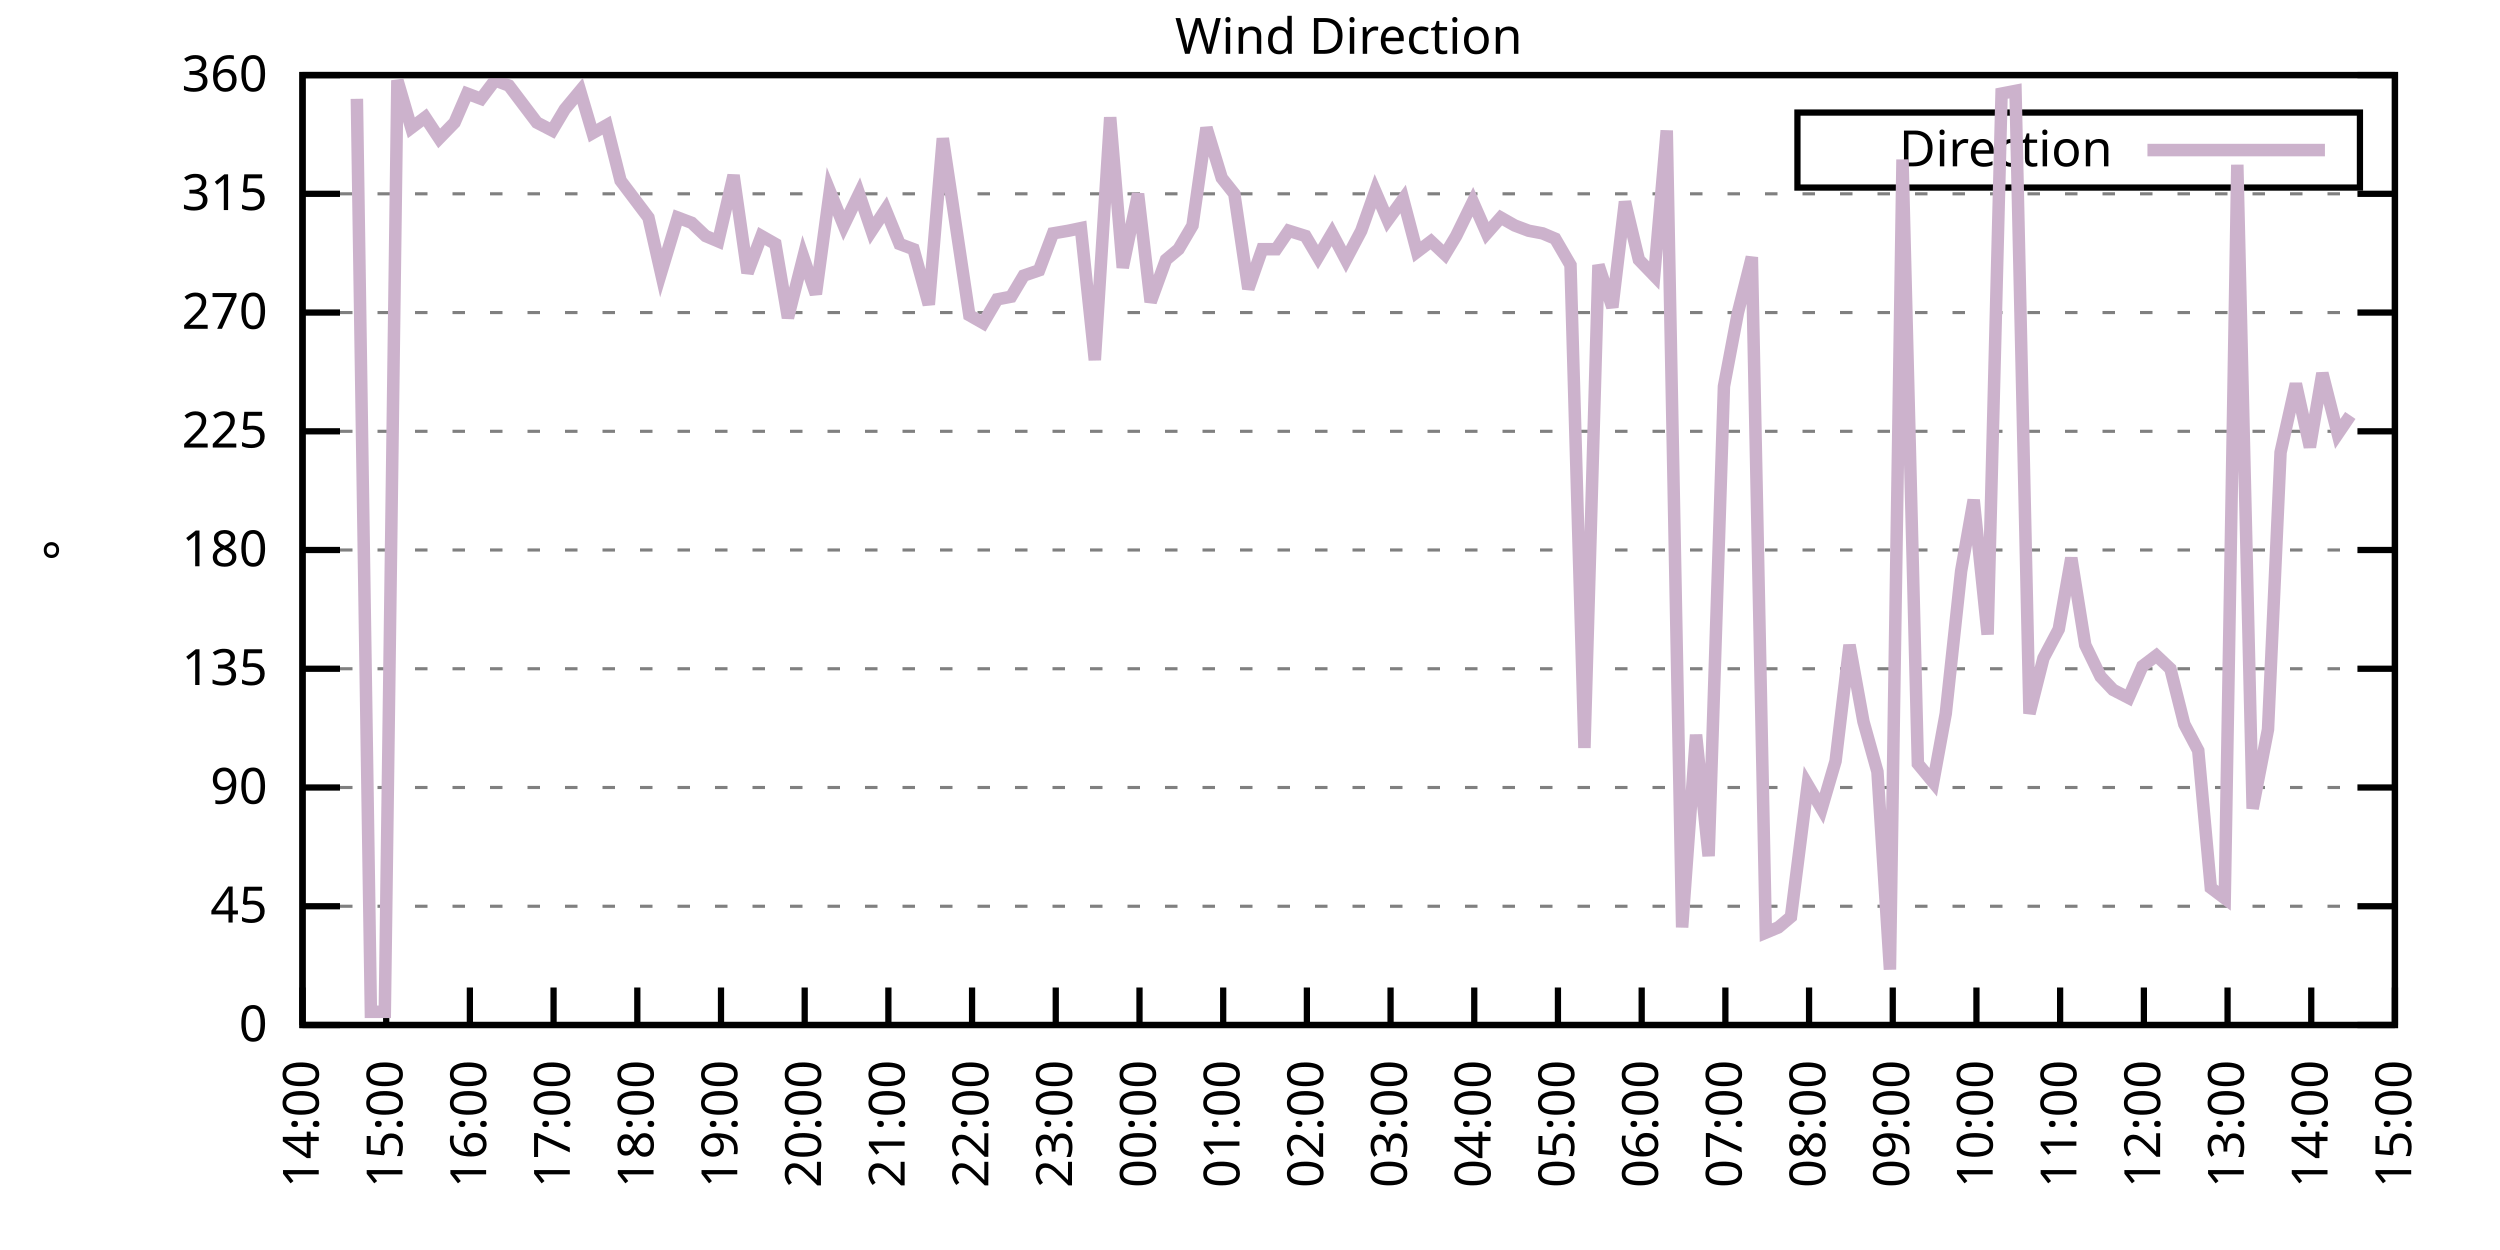
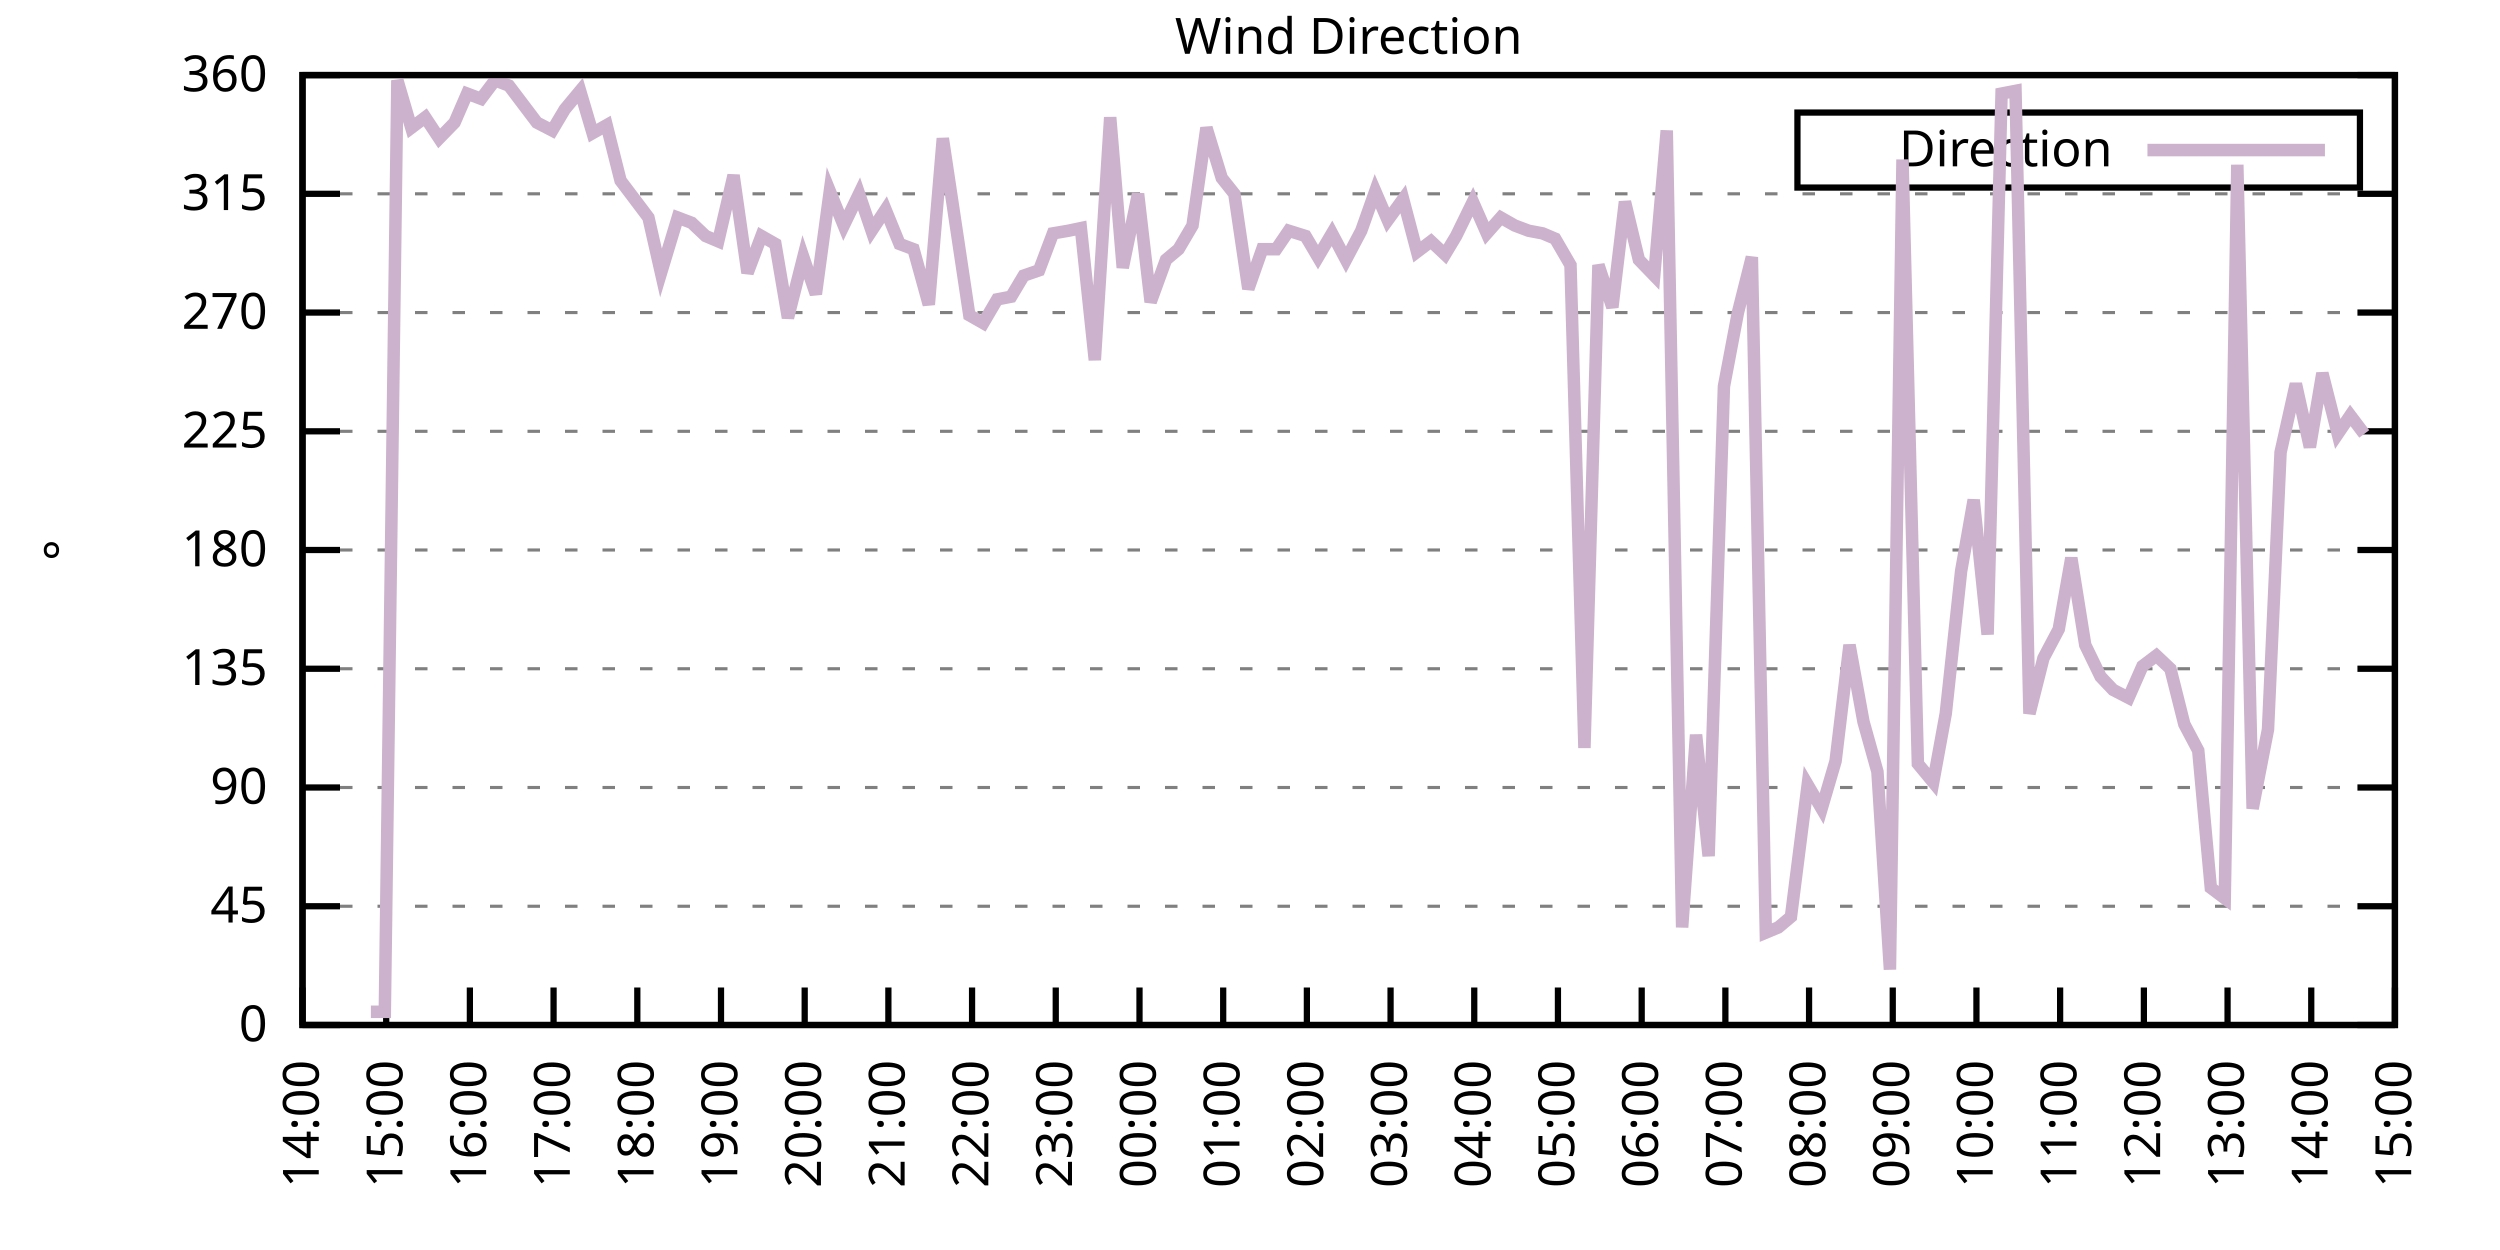
<svg xmlns="http://www.w3.org/2000/svg" xmlns:xlink="http://www.w3.org/1999/xlink" width="400" height="200" viewBox="0 0 400 200">
  <g id="gnuplot_canvas">
    <rect x="0" y="0" width="400" height="200" fill="none" />
    <defs>
      <circle id="gpDot" r="0.5" stroke-width="0.5" stroke="currentColor" />
      <path id="gpPt0" stroke-width="0.333" stroke="currentColor" d="M-1,0 h2 M0,-1 v2" />
      <path id="gpPt1" stroke-width="0.333" stroke="currentColor" d="M-1,-1 L1,1 M1,-1 L-1,1" />
      <path id="gpPt2" stroke-width="0.333" stroke="currentColor" d="M-1,0 L1,0 M0,-1 L0,1 M-1,-1 L1,1 M-1,1 L1,-1" />
      <rect id="gpPt3" stroke-width="0.333" stroke="currentColor" x="-1" y="-1" width="2" height="2" />
      <rect id="gpPt4" stroke-width="0.333" stroke="currentColor" fill="currentColor" x="-1" y="-1" width="2" height="2" />
      <circle id="gpPt5" stroke-width="0.333" stroke="currentColor" cx="0" cy="0" r="1" />
      <use xlink:href="#gpPt5" id="gpPt6" fill="currentColor" stroke="none" />
      <path id="gpPt7" stroke-width="0.333" stroke="currentColor" d="M0,-1.33 L-1.33,0.67 L1.33,0.67 z" />
      <use xlink:href="#gpPt7" id="gpPt8" fill="currentColor" stroke="none" />
      <use xlink:href="#gpPt7" id="gpPt9" stroke="currentColor" transform="rotate(180)" />
      <use xlink:href="#gpPt9" id="gpPt10" fill="currentColor" stroke="none" />
      <use xlink:href="#gpPt3" id="gpPt11" stroke="currentColor" transform="rotate(45)" />
      <use xlink:href="#gpPt11" id="gpPt12" fill="currentColor" stroke="none" />
      <path id="gpPt13" stroke-width="0.333" stroke="currentColor" d="M0,1.330 L1.265,0.411 L0.782,-1.067 L-0.782,-1.076 L-1.265,0.411 z" />
      <use xlink:href="#gpPt13" id="gpPt14" fill="currentColor" stroke="none" />
      <filter id="textbox" filterUnits="objectBoundingBox" x="0" y="0" height="1" width="1">
        <feFlood flood-color="white" flood-opacity="1" result="bgnd" />
        <feComposite in="SourceGraphic" in2="bgnd" operator="atop" />
      </filter>
      <filter id="greybox" filterUnits="objectBoundingBox" x="0" y="0" height="1" width="1">
        <feFlood flood-color="lightgrey" flood-opacity="1" result="grey" />
        <feComposite in="SourceGraphic" in2="grey" operator="atop" />
      </filter>
    </defs>
    <g fill="none" color="white" stroke="currentColor" stroke-width="1.00" stroke-linecap="butt" stroke-linejoin="miter">
</g>
    <g fill="none" color="black" stroke="currentColor" stroke-width="1.00" stroke-linecap="butt" stroke-linejoin="miter">
      <g stroke="none" shape-rendering="crispEdges">
        <polygon fill="rgb(255, 255, 255)" points="48.40,164.00 383.18,164.00 383.18,12.02 48.40,12.02 " />
      </g>
    </g>
    <g fill="none" color="black" stroke="currentColor" stroke-width="1.00" stroke-linecap="butt" stroke-linejoin="miter">
</g>
    <g fill="none" color="black" stroke="black" stroke-width="0.50" stroke-linecap="butt" stroke-linejoin="miter">
</g>
    <g fill="none" color="gray" stroke="currentColor" stroke-width="0.50" stroke-linecap="butt" stroke-linejoin="miter">
      <path stroke="gray" stroke-dasharray="2,4" class="gridline" d="M48.40,164.00 L383.19,164.00  " />
    </g>
    <g fill="none" color="gray" stroke="gray" stroke-width="1.00" stroke-linecap="butt" stroke-linejoin="miter">
</g>
    <g fill="none" color="black" stroke="currentColor" stroke-width="1.00" stroke-linecap="butt" stroke-linejoin="miter">
      <path stroke="black" d="M48.40,164.00 L54.40,164.00 M383.19,164.00 L377.19,164.00  " />
      <g transform="translate(42.80,166.60)" stroke="none" fill="black" font-family="Sans" font-size="8.00" text-anchor="end">
        <text>
          <tspan font-family="Sans"> 0</tspan>
        </text>
      </g>
    </g>
    <g fill="none" color="black" stroke="currentColor" stroke-width="1.00" stroke-linecap="butt" stroke-linejoin="miter">
</g>
    <g fill="none" color="black" stroke="black" stroke-width="0.50" stroke-linecap="butt" stroke-linejoin="miter">
</g>
    <g fill="none" color="gray" stroke="currentColor" stroke-width="0.50" stroke-linecap="butt" stroke-linejoin="miter">
      <path stroke="gray" stroke-dasharray="2,4" class="gridline" d="M48.40,145.00 L383.19,145.00  " />
    </g>
    <g fill="none" color="gray" stroke="gray" stroke-width="1.00" stroke-linecap="butt" stroke-linejoin="miter">
</g>
    <g fill="none" color="black" stroke="currentColor" stroke-width="1.00" stroke-linecap="butt" stroke-linejoin="miter">
      <path stroke="black" d="M48.40,145.00 L54.40,145.00 M383.19,145.00 L377.19,145.00  " />
      <g transform="translate(42.80,147.60)" stroke="none" fill="black" font-family="Sans" font-size="8.00" text-anchor="end">
        <text>
          <tspan font-family="Sans"> 45</tspan>
        </text>
      </g>
    </g>
    <g fill="none" color="black" stroke="currentColor" stroke-width="1.00" stroke-linecap="butt" stroke-linejoin="miter">
</g>
    <g fill="none" color="black" stroke="black" stroke-width="0.50" stroke-linecap="butt" stroke-linejoin="miter">
</g>
    <g fill="none" color="gray" stroke="currentColor" stroke-width="0.50" stroke-linecap="butt" stroke-linejoin="miter">
      <path stroke="gray" stroke-dasharray="2,4" class="gridline" d="M48.40,126.00 L383.19,126.00  " />
    </g>
    <g fill="none" color="gray" stroke="gray" stroke-width="1.00" stroke-linecap="butt" stroke-linejoin="miter">
</g>
    <g fill="none" color="black" stroke="currentColor" stroke-width="1.00" stroke-linecap="butt" stroke-linejoin="miter">
      <path stroke="black" d="M48.40,126.00 L54.40,126.00 M383.19,126.00 L377.19,126.00  " />
      <g transform="translate(42.80,128.60)" stroke="none" fill="black" font-family="Sans" font-size="8.00" text-anchor="end">
        <text>
          <tspan font-family="Sans"> 90</tspan>
        </text>
      </g>
    </g>
    <g fill="none" color="black" stroke="currentColor" stroke-width="1.00" stroke-linecap="butt" stroke-linejoin="miter">
</g>
    <g fill="none" color="black" stroke="black" stroke-width="0.50" stroke-linecap="butt" stroke-linejoin="miter">
</g>
    <g fill="none" color="gray" stroke="currentColor" stroke-width="0.50" stroke-linecap="butt" stroke-linejoin="miter">
      <path stroke="gray" stroke-dasharray="2,4" class="gridline" d="M48.40,107.00 L383.19,107.00  " />
    </g>
    <g fill="none" color="gray" stroke="gray" stroke-width="1.00" stroke-linecap="butt" stroke-linejoin="miter">
</g>
    <g fill="none" color="black" stroke="currentColor" stroke-width="1.00" stroke-linecap="butt" stroke-linejoin="miter">
      <path stroke="black" d="M48.40,107.00 L54.40,107.00 M383.19,107.00 L377.19,107.00  " />
      <g transform="translate(42.80,109.60)" stroke="none" fill="black" font-family="Sans" font-size="8.00" text-anchor="end">
        <text>
          <tspan font-family="Sans"> 135</tspan>
        </text>
      </g>
    </g>
    <g fill="none" color="black" stroke="currentColor" stroke-width="1.00" stroke-linecap="butt" stroke-linejoin="miter">
</g>
    <g fill="none" color="black" stroke="black" stroke-width="0.50" stroke-linecap="butt" stroke-linejoin="miter">
</g>
    <g fill="none" color="gray" stroke="currentColor" stroke-width="0.50" stroke-linecap="butt" stroke-linejoin="miter">
      <path stroke="gray" stroke-dasharray="2,4" class="gridline" d="M48.40,88.00 L383.19,88.00  " />
    </g>
    <g fill="none" color="gray" stroke="gray" stroke-width="1.00" stroke-linecap="butt" stroke-linejoin="miter">
</g>
    <g fill="none" color="black" stroke="currentColor" stroke-width="1.00" stroke-linecap="butt" stroke-linejoin="miter">
      <path stroke="black" d="M48.40,88.00 L54.40,88.00 M383.19,88.00 L377.19,88.00  " />
      <g transform="translate(42.80,90.60)" stroke="none" fill="black" font-family="Sans" font-size="8.00" text-anchor="end">
        <text>
          <tspan font-family="Sans"> 180</tspan>
        </text>
      </g>
    </g>
    <g fill="none" color="black" stroke="currentColor" stroke-width="1.00" stroke-linecap="butt" stroke-linejoin="miter">
</g>
    <g fill="none" color="black" stroke="black" stroke-width="0.50" stroke-linecap="butt" stroke-linejoin="miter">
</g>
    <g fill="none" color="gray" stroke="currentColor" stroke-width="0.50" stroke-linecap="butt" stroke-linejoin="miter">
      <path stroke="gray" stroke-dasharray="2,4" class="gridline" d="M48.40,69.01 L383.19,69.01  " />
    </g>
    <g fill="none" color="gray" stroke="gray" stroke-width="1.00" stroke-linecap="butt" stroke-linejoin="miter">
</g>
    <g fill="none" color="black" stroke="currentColor" stroke-width="1.00" stroke-linecap="butt" stroke-linejoin="miter">
      <path stroke="black" d="M48.40,69.01 L54.40,69.01 M383.19,69.01 L377.19,69.01  " />
      <g transform="translate(42.80,71.61)" stroke="none" fill="black" font-family="Sans" font-size="8.00" text-anchor="end">
        <text>
          <tspan font-family="Sans"> 225</tspan>
        </text>
      </g>
    </g>
    <g fill="none" color="black" stroke="currentColor" stroke-width="1.00" stroke-linecap="butt" stroke-linejoin="miter">
</g>
    <g fill="none" color="black" stroke="black" stroke-width="0.50" stroke-linecap="butt" stroke-linejoin="miter">
</g>
    <g fill="none" color="gray" stroke="currentColor" stroke-width="0.50" stroke-linecap="butt" stroke-linejoin="miter">
      <path stroke="gray" stroke-dasharray="2,4" class="gridline" d="M48.40,50.01 L383.19,50.01  " />
    </g>
    <g fill="none" color="gray" stroke="gray" stroke-width="1.00" stroke-linecap="butt" stroke-linejoin="miter">
</g>
    <g fill="none" color="black" stroke="currentColor" stroke-width="1.00" stroke-linecap="butt" stroke-linejoin="miter">
      <path stroke="black" d="M48.40,50.01 L54.40,50.01 M383.19,50.01 L377.19,50.01  " />
      <g transform="translate(42.80,52.61)" stroke="none" fill="black" font-family="Sans" font-size="8.00" text-anchor="end">
        <text>
          <tspan font-family="Sans"> 270</tspan>
        </text>
      </g>
    </g>
    <g fill="none" color="black" stroke="currentColor" stroke-width="1.00" stroke-linecap="butt" stroke-linejoin="miter">
</g>
    <g fill="none" color="black" stroke="black" stroke-width="0.50" stroke-linecap="butt" stroke-linejoin="miter">
</g>
    <g fill="none" color="gray" stroke="currentColor" stroke-width="0.50" stroke-linecap="butt" stroke-linejoin="miter">
      <path stroke="gray" stroke-dasharray="2,4" class="gridline" d="M48.40,31.01 L383.19,31.01  " />
    </g>
    <g fill="none" color="gray" stroke="gray" stroke-width="1.00" stroke-linecap="butt" stroke-linejoin="miter">
</g>
    <g fill="none" color="black" stroke="currentColor" stroke-width="1.00" stroke-linecap="butt" stroke-linejoin="miter">
      <path stroke="black" d="M48.40,31.01 L54.40,31.01 M383.19,31.01 L377.19,31.01  " />
      <g transform="translate(42.80,33.61)" stroke="none" fill="black" font-family="Sans" font-size="8.00" text-anchor="end">
        <text>
          <tspan font-family="Sans"> 315</tspan>
        </text>
      </g>
    </g>
    <g fill="none" color="black" stroke="currentColor" stroke-width="1.00" stroke-linecap="butt" stroke-linejoin="miter">
</g>
    <g fill="none" color="black" stroke="black" stroke-width="0.50" stroke-linecap="butt" stroke-linejoin="miter">
</g>
    <g fill="none" color="gray" stroke="currentColor" stroke-width="0.50" stroke-linecap="butt" stroke-linejoin="miter">
      <path stroke="gray" stroke-dasharray="2,4" class="gridline" d="M48.40,12.01 L383.19,12.01  " />
    </g>
    <g fill="none" color="gray" stroke="gray" stroke-width="1.00" stroke-linecap="butt" stroke-linejoin="miter">
</g>
    <g fill="none" color="black" stroke="currentColor" stroke-width="1.00" stroke-linecap="butt" stroke-linejoin="miter">
      <path stroke="black" d="M48.40,12.01 L54.40,12.01 M383.19,12.01 L377.19,12.01  " />
      <g transform="translate(42.80,14.61)" stroke="none" fill="black" font-family="Sans" font-size="8.00" text-anchor="end">
        <text>
          <tspan font-family="Sans"> 360</tspan>
        </text>
      </g>
    </g>
    <g fill="none" color="black" stroke="currentColor" stroke-width="1.00" stroke-linecap="butt" stroke-linejoin="miter">
      <path stroke="black" d="M48.40,164.00 L48.40,158.00  " />
      <g transform="translate(51.00,169.60) rotate(270.00)" stroke="none" fill="black" font-family="Sans" font-size="8.00" text-anchor="end">
        <text>
          <tspan font-family="Sans">14:00</tspan>
        </text>
      </g>
    </g>
    <g fill="none" color="black" stroke="currentColor" stroke-width="1.00" stroke-linecap="butt" stroke-linejoin="miter">
      <path stroke="black" d="M61.79,164.00 L61.79,158.00  " />
      <g transform="translate(64.39,169.60) rotate(270.00)" stroke="none" fill="black" font-family="Sans" font-size="8.00" text-anchor="end">
        <text>
          <tspan font-family="Sans">15:00</tspan>
        </text>
      </g>
    </g>
    <g fill="none" color="black" stroke="currentColor" stroke-width="1.00" stroke-linecap="butt" stroke-linejoin="miter">
      <path stroke="black" d="M75.18,164.00 L75.18,158.00  " />
      <g transform="translate(77.78,169.60) rotate(270.00)" stroke="none" fill="black" font-family="Sans" font-size="8.00" text-anchor="end">
        <text>
          <tspan font-family="Sans">16:00</tspan>
        </text>
      </g>
    </g>
    <g fill="none" color="black" stroke="currentColor" stroke-width="1.00" stroke-linecap="butt" stroke-linejoin="miter">
      <path stroke="black" d="M88.57,164.00 L88.57,158.00  " />
      <g transform="translate(91.17,169.60) rotate(270.00)" stroke="none" fill="black" font-family="Sans" font-size="8.00" text-anchor="end">
        <text>
          <tspan font-family="Sans">17:00</tspan>
        </text>
      </g>
    </g>
    <g fill="none" color="black" stroke="currentColor" stroke-width="1.00" stroke-linecap="butt" stroke-linejoin="miter">
      <path stroke="black" d="M101.97,164.00 L101.97,158.00  " />
      <g transform="translate(104.57,169.60) rotate(270.00)" stroke="none" fill="black" font-family="Sans" font-size="8.00" text-anchor="end">
        <text>
          <tspan font-family="Sans">18:00</tspan>
        </text>
      </g>
    </g>
    <g fill="none" color="black" stroke="currentColor" stroke-width="1.00" stroke-linecap="butt" stroke-linejoin="miter">
      <path stroke="black" d="M115.36,164.00 L115.36,158.00  " />
      <g transform="translate(117.96,169.60) rotate(270.00)" stroke="none" fill="black" font-family="Sans" font-size="8.00" text-anchor="end">
        <text>
          <tspan font-family="Sans">19:00</tspan>
        </text>
      </g>
    </g>
    <g fill="none" color="black" stroke="currentColor" stroke-width="1.00" stroke-linecap="butt" stroke-linejoin="miter">
      <path stroke="black" d="M128.75,164.00 L128.75,158.00  " />
      <g transform="translate(131.35,169.60) rotate(270.00)" stroke="none" fill="black" font-family="Sans" font-size="8.00" text-anchor="end">
        <text>
          <tspan font-family="Sans">20:00</tspan>
        </text>
      </g>
    </g>
    <g fill="none" color="black" stroke="currentColor" stroke-width="1.00" stroke-linecap="butt" stroke-linejoin="miter">
      <path stroke="black" d="M142.14,164.00 L142.14,158.00  " />
      <g transform="translate(144.74,169.60) rotate(270.00)" stroke="none" fill="black" font-family="Sans" font-size="8.00" text-anchor="end">
        <text>
          <tspan font-family="Sans">21:00</tspan>
        </text>
      </g>
    </g>
    <g fill="none" color="black" stroke="currentColor" stroke-width="1.00" stroke-linecap="butt" stroke-linejoin="miter">
      <path stroke="black" d="M155.53,164.00 L155.53,158.00  " />
      <g transform="translate(158.13,169.60) rotate(270.00)" stroke="none" fill="black" font-family="Sans" font-size="8.00" text-anchor="end">
        <text>
          <tspan font-family="Sans">22:00</tspan>
        </text>
      </g>
    </g>
    <g fill="none" color="black" stroke="currentColor" stroke-width="1.00" stroke-linecap="butt" stroke-linejoin="miter">
      <path stroke="black" d="M168.92,164.00 L168.92,158.00  " />
      <g transform="translate(171.52,169.60) rotate(270.00)" stroke="none" fill="black" font-family="Sans" font-size="8.00" text-anchor="end">
        <text>
          <tspan font-family="Sans">23:00</tspan>
        </text>
      </g>
    </g>
    <g fill="none" color="black" stroke="currentColor" stroke-width="1.00" stroke-linecap="butt" stroke-linejoin="miter">
      <path stroke="black" d="M182.32,164.00 L182.32,158.00  " />
      <g transform="translate(184.92,169.60) rotate(270.00)" stroke="none" fill="black" font-family="Sans" font-size="8.00" text-anchor="end">
        <text>
          <tspan font-family="Sans">00:00</tspan>
        </text>
      </g>
    </g>
    <g fill="none" color="black" stroke="currentColor" stroke-width="1.00" stroke-linecap="butt" stroke-linejoin="miter">
      <path stroke="black" d="M195.71,164.00 L195.71,158.00  " />
      <g transform="translate(198.31,169.60) rotate(270.00)" stroke="none" fill="black" font-family="Sans" font-size="8.00" text-anchor="end">
        <text>
          <tspan font-family="Sans">01:00</tspan>
        </text>
      </g>
    </g>
    <g fill="none" color="black" stroke="currentColor" stroke-width="1.00" stroke-linecap="butt" stroke-linejoin="miter">
      <path stroke="black" d="M209.10,164.00 L209.10,158.00  " />
      <g transform="translate(211.70,169.60) rotate(270.00)" stroke="none" fill="black" font-family="Sans" font-size="8.00" text-anchor="end">
        <text>
          <tspan font-family="Sans">02:00</tspan>
        </text>
      </g>
    </g>
    <g fill="none" color="black" stroke="currentColor" stroke-width="1.00" stroke-linecap="butt" stroke-linejoin="miter">
      <path stroke="black" d="M222.49,164.00 L222.49,158.00  " />
      <g transform="translate(225.09,169.60) rotate(270.00)" stroke="none" fill="black" font-family="Sans" font-size="8.00" text-anchor="end">
        <text>
          <tspan font-family="Sans">03:00</tspan>
        </text>
      </g>
    </g>
    <g fill="none" color="black" stroke="currentColor" stroke-width="1.00" stroke-linecap="butt" stroke-linejoin="miter">
      <path stroke="black" d="M235.88,164.00 L235.88,158.00  " />
      <g transform="translate(238.48,169.60) rotate(270.00)" stroke="none" fill="black" font-family="Sans" font-size="8.00" text-anchor="end">
        <text>
          <tspan font-family="Sans">04:00</tspan>
        </text>
      </g>
    </g>
    <g fill="none" color="black" stroke="currentColor" stroke-width="1.00" stroke-linecap="butt" stroke-linejoin="miter">
      <path stroke="black" d="M249.27,164.00 L249.27,158.00  " />
      <g transform="translate(251.87,169.60) rotate(270.00)" stroke="none" fill="black" font-family="Sans" font-size="8.00" text-anchor="end">
        <text>
          <tspan font-family="Sans">05:00</tspan>
        </text>
      </g>
    </g>
    <g fill="none" color="black" stroke="currentColor" stroke-width="1.00" stroke-linecap="butt" stroke-linejoin="miter">
      <path stroke="black" d="M262.67,164.00 L262.67,158.00  " />
      <g transform="translate(265.27,169.60) rotate(270.00)" stroke="none" fill="black" font-family="Sans" font-size="8.00" text-anchor="end">
        <text>
          <tspan font-family="Sans">06:00</tspan>
        </text>
      </g>
    </g>
    <g fill="none" color="black" stroke="currentColor" stroke-width="1.00" stroke-linecap="butt" stroke-linejoin="miter">
      <path stroke="black" d="M276.06,164.00 L276.06,158.00  " />
      <g transform="translate(278.66,169.60) rotate(270.00)" stroke="none" fill="black" font-family="Sans" font-size="8.00" text-anchor="end">
        <text>
          <tspan font-family="Sans">07:00</tspan>
        </text>
      </g>
    </g>
    <g fill="none" color="black" stroke="currentColor" stroke-width="1.00" stroke-linecap="butt" stroke-linejoin="miter">
      <path stroke="black" d="M289.45,164.00 L289.45,158.00  " />
      <g transform="translate(292.05,169.60) rotate(270.00)" stroke="none" fill="black" font-family="Sans" font-size="8.00" text-anchor="end">
        <text>
          <tspan font-family="Sans">08:00</tspan>
        </text>
      </g>
    </g>
    <g fill="none" color="black" stroke="currentColor" stroke-width="1.00" stroke-linecap="butt" stroke-linejoin="miter">
      <path stroke="black" d="M302.84,164.00 L302.84,158.00  " />
      <g transform="translate(305.44,169.60) rotate(270.00)" stroke="none" fill="black" font-family="Sans" font-size="8.00" text-anchor="end">
        <text>
          <tspan font-family="Sans">09:00</tspan>
        </text>
      </g>
    </g>
    <g fill="none" color="black" stroke="currentColor" stroke-width="1.00" stroke-linecap="butt" stroke-linejoin="miter">
      <path stroke="black" d="M316.23,164.00 L316.23,158.00  " />
      <g transform="translate(318.83,169.60) rotate(270.00)" stroke="none" fill="black" font-family="Sans" font-size="8.00" text-anchor="end">
        <text>
          <tspan font-family="Sans">10:00</tspan>
        </text>
      </g>
    </g>
    <g fill="none" color="black" stroke="currentColor" stroke-width="1.00" stroke-linecap="butt" stroke-linejoin="miter">
      <path stroke="black" d="M329.62,164.00 L329.62,158.00  " />
      <g transform="translate(332.22,169.60) rotate(270.00)" stroke="none" fill="black" font-family="Sans" font-size="8.00" text-anchor="end">
        <text>
          <tspan font-family="Sans">11:00</tspan>
        </text>
      </g>
    </g>
    <g fill="none" color="black" stroke="currentColor" stroke-width="1.00" stroke-linecap="butt" stroke-linejoin="miter">
      <path stroke="black" d="M343.02,164.00 L343.02,158.00  " />
      <g transform="translate(345.62,169.60) rotate(270.00)" stroke="none" fill="black" font-family="Sans" font-size="8.00" text-anchor="end">
        <text>
          <tspan font-family="Sans">12:00</tspan>
        </text>
      </g>
    </g>
    <g fill="none" color="black" stroke="currentColor" stroke-width="1.00" stroke-linecap="butt" stroke-linejoin="miter">
      <path stroke="black" d="M356.41,164.00 L356.41,158.00  " />
      <g transform="translate(359.01,169.60) rotate(270.00)" stroke="none" fill="black" font-family="Sans" font-size="8.00" text-anchor="end">
        <text>
          <tspan font-family="Sans">13:00</tspan>
        </text>
      </g>
    </g>
    <g fill="none" color="black" stroke="currentColor" stroke-width="1.00" stroke-linecap="butt" stroke-linejoin="miter">
      <path stroke="black" d="M369.80,164.00 L369.80,158.00  " />
      <g transform="translate(372.40,169.60) rotate(270.00)" stroke="none" fill="black" font-family="Sans" font-size="8.00" text-anchor="end">
        <text>
          <tspan font-family="Sans">14:00</tspan>
        </text>
      </g>
    </g>
    <g fill="none" color="black" stroke="currentColor" stroke-width="1.00" stroke-linecap="butt" stroke-linejoin="miter">
      <path stroke="black" d="M383.19,164.00 L383.19,158.00  " />
      <g transform="translate(385.79,169.60) rotate(270.00)" stroke="none" fill="black" font-family="Sans" font-size="8.00" text-anchor="end">
        <text>
          <tspan font-family="Sans">15:00</tspan>
        </text>
      </g>
    </g>
    <g fill="none" color="black" stroke="currentColor" stroke-width="1.00" stroke-linecap="butt" stroke-linejoin="miter">
</g>
    <g fill="none" color="black" stroke="currentColor" stroke-width="1.00" stroke-linecap="butt" stroke-linejoin="miter">
      <path stroke="black" d="M48.40,12.01 L48.40,164.00 L383.19,164.00 L383.19,12.01 L48.40,12.01 Z  " />
    </g>
    <g fill="none" color="black" stroke="currentColor" stroke-width="1.00" stroke-linecap="butt" stroke-linejoin="miter">
</g>
    <g fill="none" color="black" stroke="currentColor" stroke-width="1.00" stroke-linecap="butt" stroke-linejoin="miter">
      <path stroke="black" d="M287.59,30.01 L287.59,18.01 L377.59,18.01 L377.59,30.01 L287.59,30.01 Z  " />
    </g>
    <g id="Wind_direction_plot_1">
      <g fill="none" color="white" stroke="black" stroke-width="2.00" stroke-linecap="butt" stroke-linejoin="miter">
</g>
      <g fill="none" color="black" stroke="currentColor" stroke-width="2.00" stroke-linecap="butt" stroke-linejoin="miter">
        <g transform="translate(337.99,26.61)" stroke="none" fill="black" font-family="Sans" font-size="8.00" text-anchor="end">
          <text>
            <tspan font-family="Sans">Direction</tspan>
          </text>
        </g>
      </g>
      <g fill="none" color="black" stroke="currentColor" stroke-width="2.00" stroke-linecap="butt" stroke-linejoin="miter">
-         <path stroke="rgb(204, 178, 204)" d="M343.59,24.01 L371.99,24.01 M57.10,15.81 L59.34,161.89 L61.57,161.89 L63.58,12.85 L65.81,20.45 L68.04,18.77   L70.27,22.14 L72.73,19.61 L74.74,14.97 L76.97,15.81 L79.20,12.85 L81.43,13.70 L83.66,16.65 L85.90,19.61   L88.35,20.88 L90.36,17.50 L92.82,14.54 L94.82,21.30 L97.06,20.03 L99.29,28.90 L101.52,31.85 L103.75,34.81   L105.76,43.67 L108.44,34.81 L110.67,35.65 L112.90,37.76 L114.91,38.61 L117.37,28.05 L119.60,43.67 L121.83,37.76   L124.06,39.03 L126.07,50.85 L128.53,41.14 L130.54,47.05 L132.77,30.59 L135.00,36.08 L137.45,31.01 L139.46,36.92   L141.69,33.54 L143.93,39.03 L146.16,39.87 L148.61,48.74 L150.85,22.14 L155.09,50.43 L157.32,51.70 L159.55,47.90   L161.78,47.47 L163.79,44.10 L166.25,43.25 L168.48,37.34 L170.93,36.92 L172.94,36.50 L175.17,57.61 L177.63,18.77   L179.64,42.83 L182.09,31.01 L184.10,48.32 L186.56,41.56 L188.57,39.87 L190.80,36.08 L193.03,20.45 L195.48,28.48   L197.49,31.01 L199.73,46.21 L201.96,39.87 L204.19,39.87 L206.20,36.92 L208.88,37.76 L210.88,41.14 L213.12,37.34   L215.35,41.56 L217.80,36.92 L220.04,30.59 L222.04,35.23 L224.50,31.85 L226.73,40.30 L228.96,38.61 L231.20,40.72   L232.98,37.76 L235.66,32.28 L237.89,37.34 L240.12,34.81 L242.36,36.08 L244.59,36.92 L246.82,37.34 L248.83,38.19   L251.28,42.41 L253.51,119.67 L255.75,42.41 L257.98,49.16 L259.99,32.28 L262.22,41.56 L264.67,44.10 L266.68,20.88   L269.14,148.38 L271.37,117.56 L273.38,136.98 L275.83,61.83 L278.07,50.01 L280.30,41.14 L282.53,149.22 L284.54,148.38   L286.55,146.69 L289.23,125.58 L291.46,129.38 L293.69,121.78 L295.92,103.20 L298.15,115.45 L300.39,123.47 L302.39,155.13   L304.40,25.52 L306.86,122.20 L309.31,125.16 L311.32,114.18 L313.78,91.38 L315.79,79.98 L318.02,101.52 L320.25,14.97   L322.48,14.54 L324.71,114.18 L326.95,105.31 L329.40,100.67 L331.41,89.27 L333.64,103.20 L336.10,108.27 L338.10,110.38   L340.56,111.65 L342.79,106.58 L345.02,104.89 L347.26,107.00 L349.49,115.87 L351.72,120.09 L353.73,142.05 L355.96,143.73   L357.97,26.36 L360.42,129.38 L362.88,116.71 L364.89,72.38 L367.34,61.41 L369.58,71.54 L371.58,59.72 L374.04,69.43   L376.05,66.47  " />
+         <path stroke="rgb(204, 178, 204)" d="M343.59,24.01 L371.99,24.01 M59.34,161.89 L61.57,161.89 L63.58,12.85 L65.81,20.45 L68.04,18.77 L70.27,22.14   L72.73,19.61 L74.74,14.97 L76.97,15.81 L79.20,12.85 L81.43,13.70 L83.66,16.65 L85.90,19.61 L88.35,20.88   L90.36,17.50 L92.82,14.54 L94.82,21.30 L97.06,20.03 L99.29,28.90 L101.52,31.85 L103.75,34.81 L105.76,43.67   L108.44,34.81 L110.67,35.65 L112.90,37.76 L114.91,38.61 L117.37,28.05 L119.60,43.67 L121.83,37.76 L124.06,39.03   L126.07,50.85 L128.53,41.14 L130.54,47.05 L132.77,30.59 L135.00,36.08 L137.45,31.01 L139.46,36.92 L141.69,33.54   L143.93,39.03 L146.16,39.87 L148.61,48.74 L150.85,22.14 L155.09,50.43 L157.32,51.70 L159.55,47.90 L161.78,47.47   L163.79,44.10 L166.25,43.25 L168.48,37.34 L170.93,36.92 L172.94,36.50 L175.17,57.61 L177.63,18.77 L179.64,42.83   L182.09,31.01 L184.10,48.32 L186.56,41.56 L188.57,39.87 L190.80,36.08 L193.03,20.45 L195.48,28.48 L197.49,31.01   L199.73,46.21 L201.96,39.87 L204.19,39.87 L206.20,36.92 L208.88,37.76 L210.88,41.14 L213.12,37.34 L215.35,41.56   L217.80,36.92 L220.04,30.59 L222.04,35.23 L224.50,31.85 L226.73,40.30 L228.96,38.61 L231.20,40.72 L232.98,37.76   L235.66,32.28 L237.89,37.34 L240.12,34.81 L242.36,36.08 L244.59,36.92 L246.82,37.34 L248.83,38.19 L251.28,42.41   L253.51,119.67 L255.75,42.41 L257.98,49.16 L259.99,32.28 L262.22,41.56 L264.67,44.10 L266.68,20.88 L269.14,148.38   L271.37,117.56 L273.38,136.98 L275.83,61.83 L278.07,50.01 L280.30,41.14 L282.53,149.22 L284.54,148.38 L286.55,146.69   L289.23,125.58 L291.46,129.38 L293.69,121.78 L295.92,103.20 L298.15,115.45 L300.39,123.47 L302.39,155.13 L304.40,25.52   L306.86,122.20 L309.31,125.16 L311.32,114.18 L313.78,91.38 L315.79,79.98 L318.02,101.52 L320.25,14.97 L322.48,14.54   L324.71,114.18 L326.95,105.31 L329.40,100.67 L331.41,89.27 L333.64,103.20 L336.10,108.27 L338.10,110.38 L340.56,111.65   L342.79,106.58 L345.02,104.89 L347.26,107.00 L349.49,115.87 L351.72,120.09 L353.73,142.05 L355.96,143.73 L357.97,26.36   L360.42,129.38 L362.88,116.71 L364.89,72.38 L367.34,61.41 L369.58,71.54 L371.58,59.72 L374.04,69.43 L376.05,66.47   L378.28,69.43  " />
      </g>
    </g>
    <g fill="none" color="black" stroke="currentColor" stroke-width="2.00" stroke-linecap="butt" stroke-linejoin="miter">
</g>
    <g fill="none" color="black" stroke="black" stroke-width="1.00" stroke-linecap="butt" stroke-linejoin="miter">
</g>
    <g fill="none" color="black" stroke="currentColor" stroke-width="1.00" stroke-linecap="butt" stroke-linejoin="miter">
      <path stroke="black" d="M48.40,12.01 L48.40,164.00 L383.19,164.00 L383.19,12.01 L48.40,12.01 Z  " />
      <g transform="translate(12.80,88.01) rotate(270.00)" stroke="none" fill="black" font-family="Sans" font-size="8.00" text-anchor="middle">
        <text>
          <tspan font-family="Sans">°</tspan>
        </text>
      </g>
    </g>
    <g fill="none" color="black" stroke="currentColor" stroke-width="1.00" stroke-linecap="butt" stroke-linejoin="miter">
</g>
    <g fill="none" color="black" stroke="currentColor" stroke-width="1.00" stroke-linecap="butt" stroke-linejoin="miter">
      <g transform="translate(215.79,8.61)" stroke="none" fill="black" font-family="Sans" font-size="8.00" text-anchor="middle">
        <text>
          <tspan font-family="Sans">Wind Direction</tspan>
        </text>
      </g>
    </g>
    <g fill="none" color="black" stroke="currentColor" stroke-width="1.00" stroke-linecap="butt" stroke-linejoin="miter">
</g>
  </g>
</svg>
